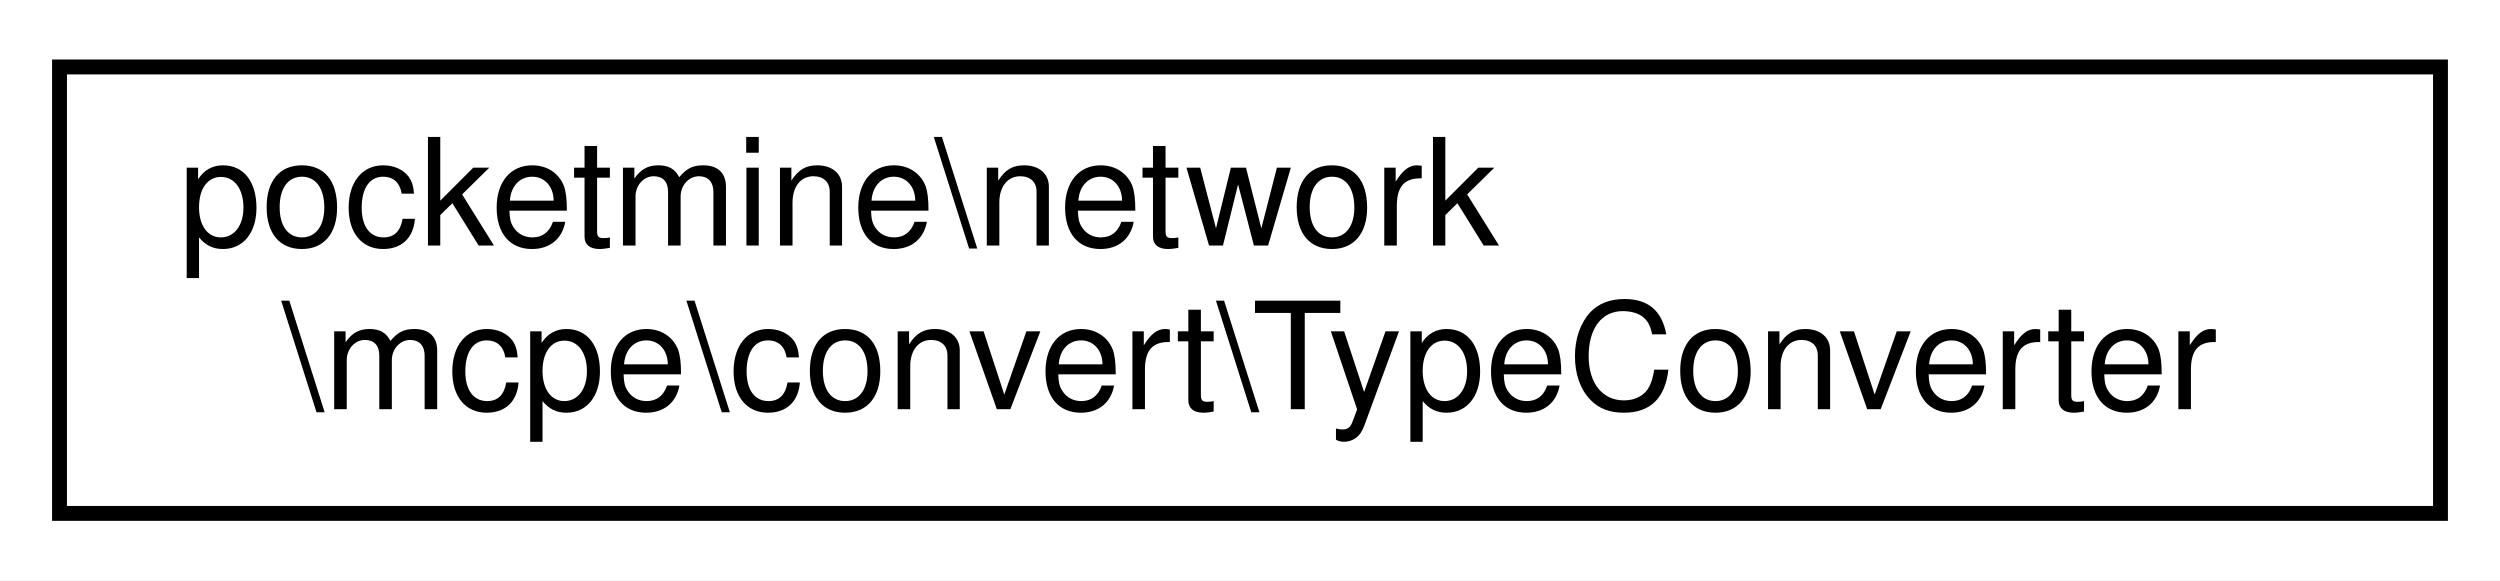
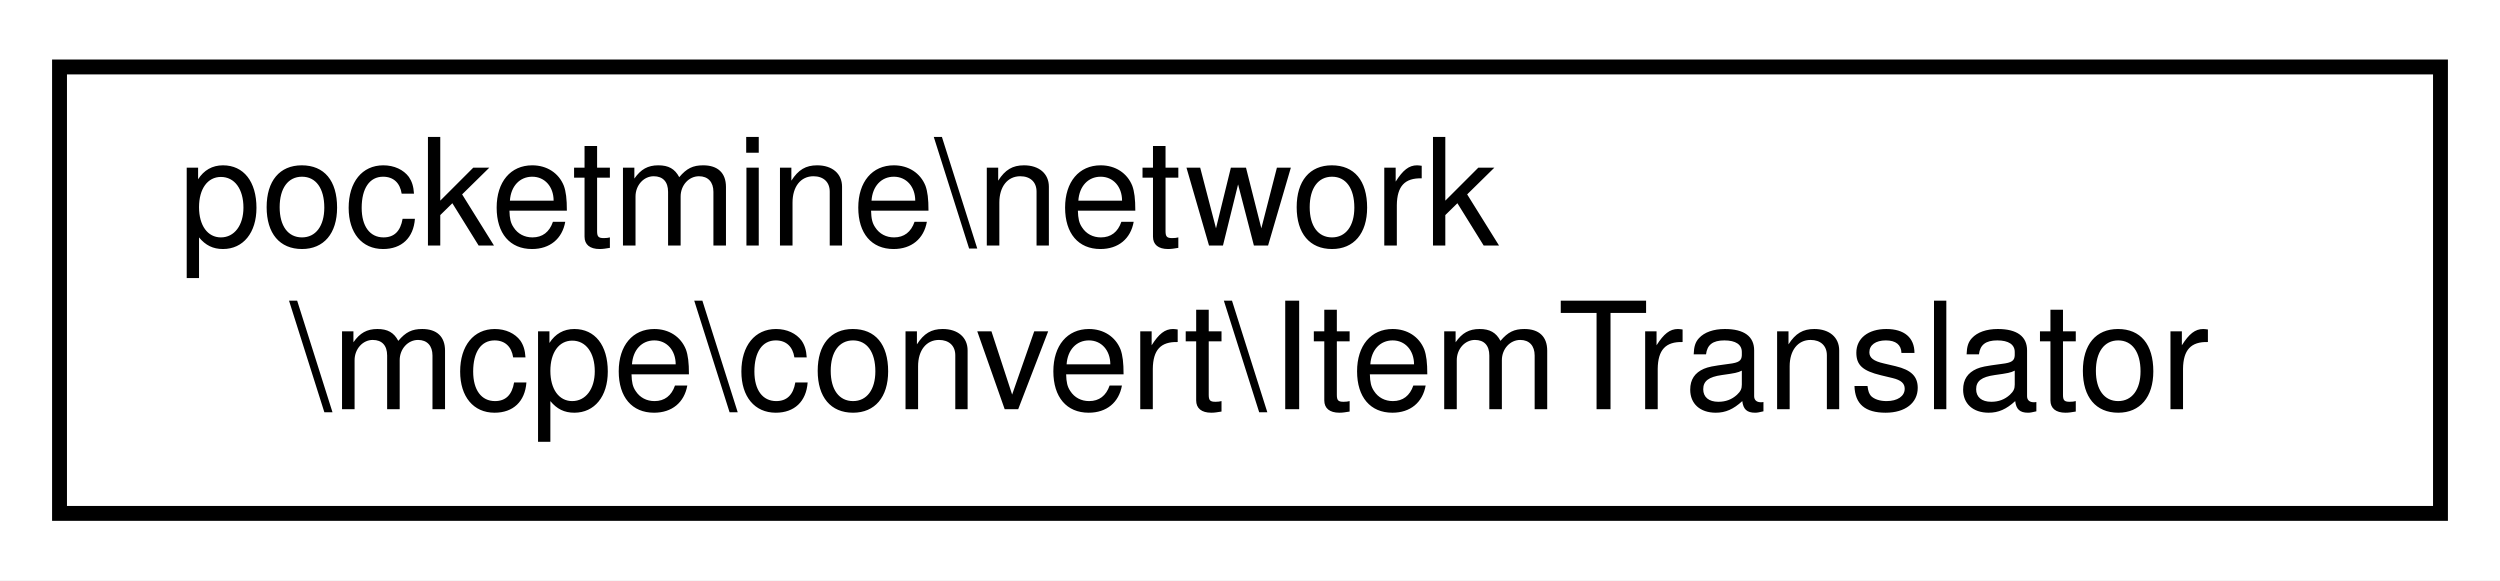
<svg xmlns="http://www.w3.org/2000/svg" xmlns:xlink="http://www.w3.org/1999/xlink" width="168pt" height="39pt" viewBox="0.00 0.00 168.00 39.00">
  <g id="graph0" class="graph" transform="scale(1 1) rotate(0) translate(4 35)">
    <polygon fill="white" stroke="transparent" points="-4,4 -4,-35 164,-35 164,4 -4,4" />
    <g id="node1" class="node">
      <g id="a_node1">
-         <a xlink:href="d8/d07/classpocketmine_1_1network_1_1mcpe_1_1convert_1_1_type_converter.html" target="_top" xlink:title=" ">
+         <a xlink:href="d6/dbd/classpocketmine_1_1network_1_1mcpe_1_1convert_1_1_item_translator.html" target="_top" xlink:title=" ">
          <polygon fill="white" stroke="black" points="0,-0.5 0,-30.5 160,-30.5 160,-0.5 0,-0.5" />
          <text text-anchor="start" x="8" y="-18.5" font-family="Helvetica,sans-Serif" font-size="10.00">pocketmine\network</text>
-           <text text-anchor="middle" x="80" y="-7.5" font-family="Helvetica,sans-Serif" font-size="10.00">\mcpe\convert\TypeConverter</text>
+           <text text-anchor="middle" x="80" y="-7.5" font-family="Helvetica,sans-Serif" font-size="10.00">\mcpe\convert\ItemTranslator</text>
        </a>
      </g>
    </g>
  </g>
</svg>
